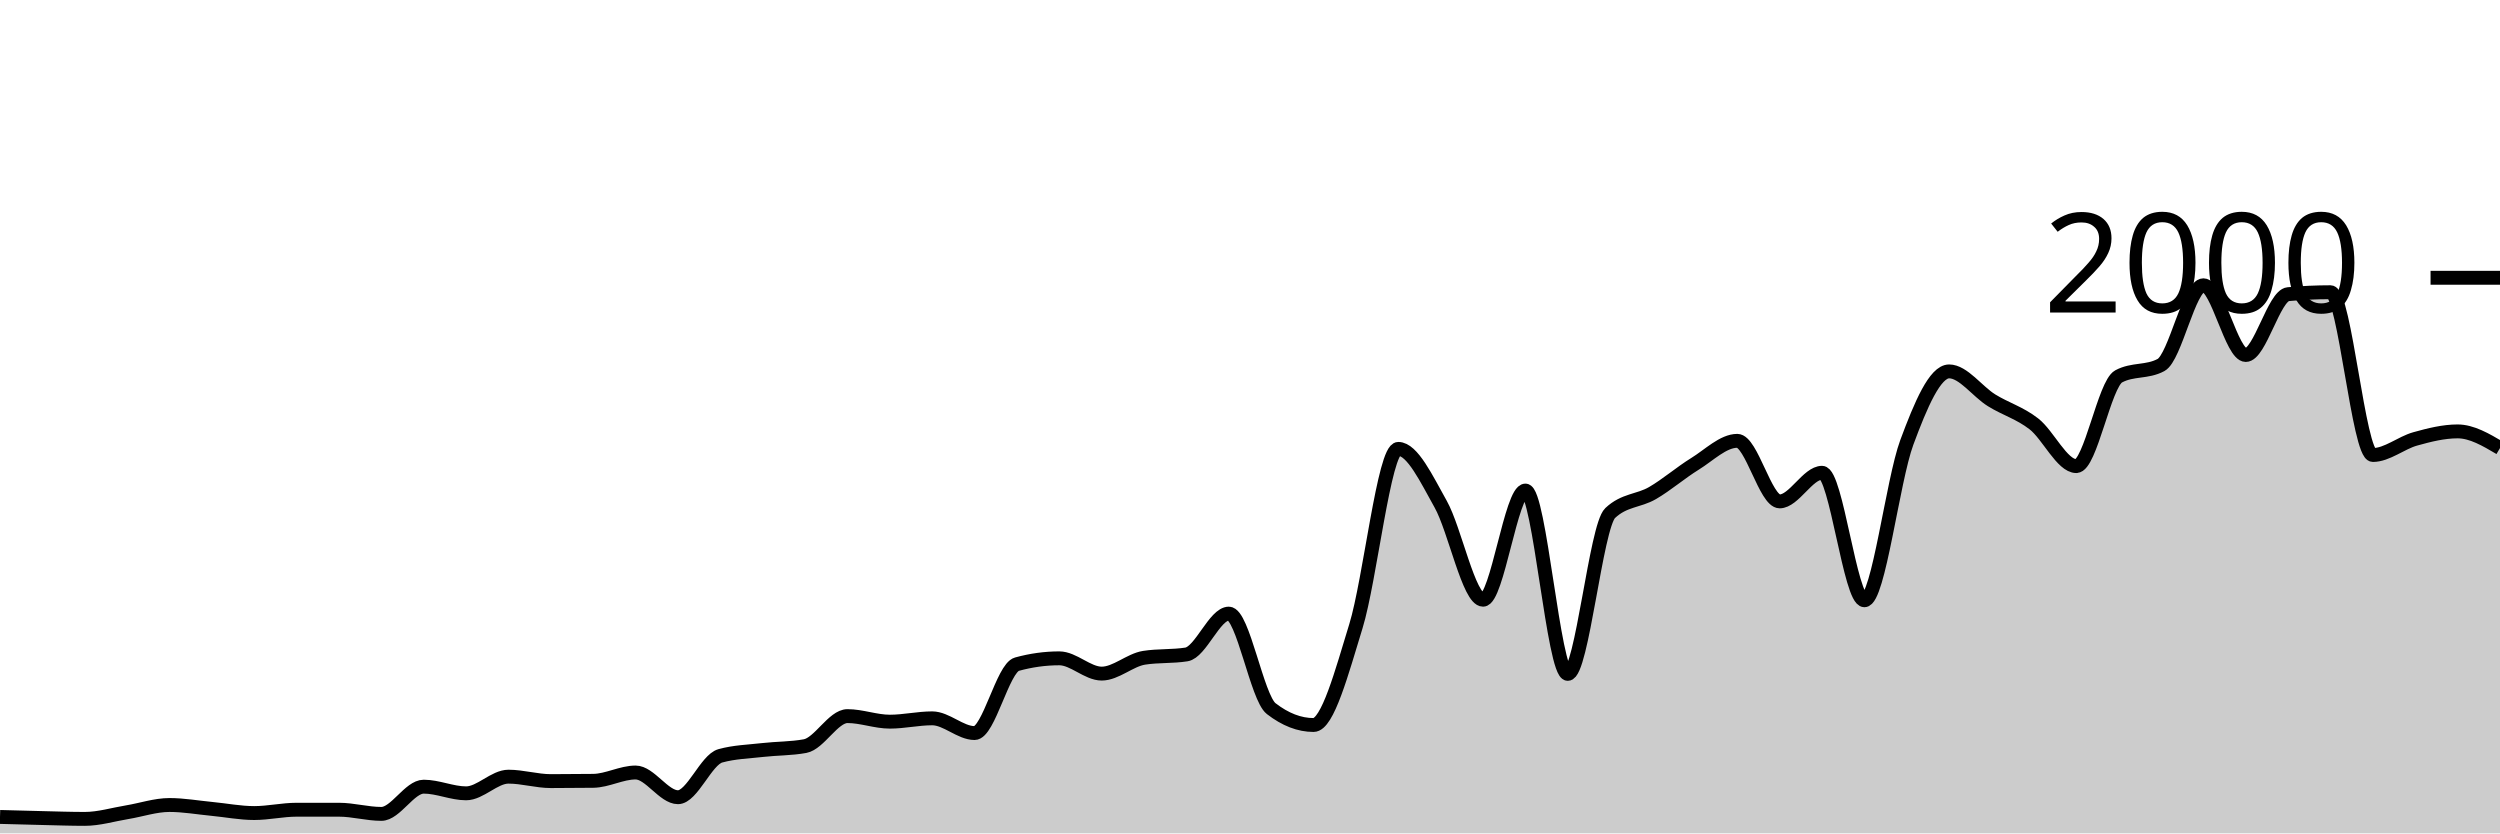
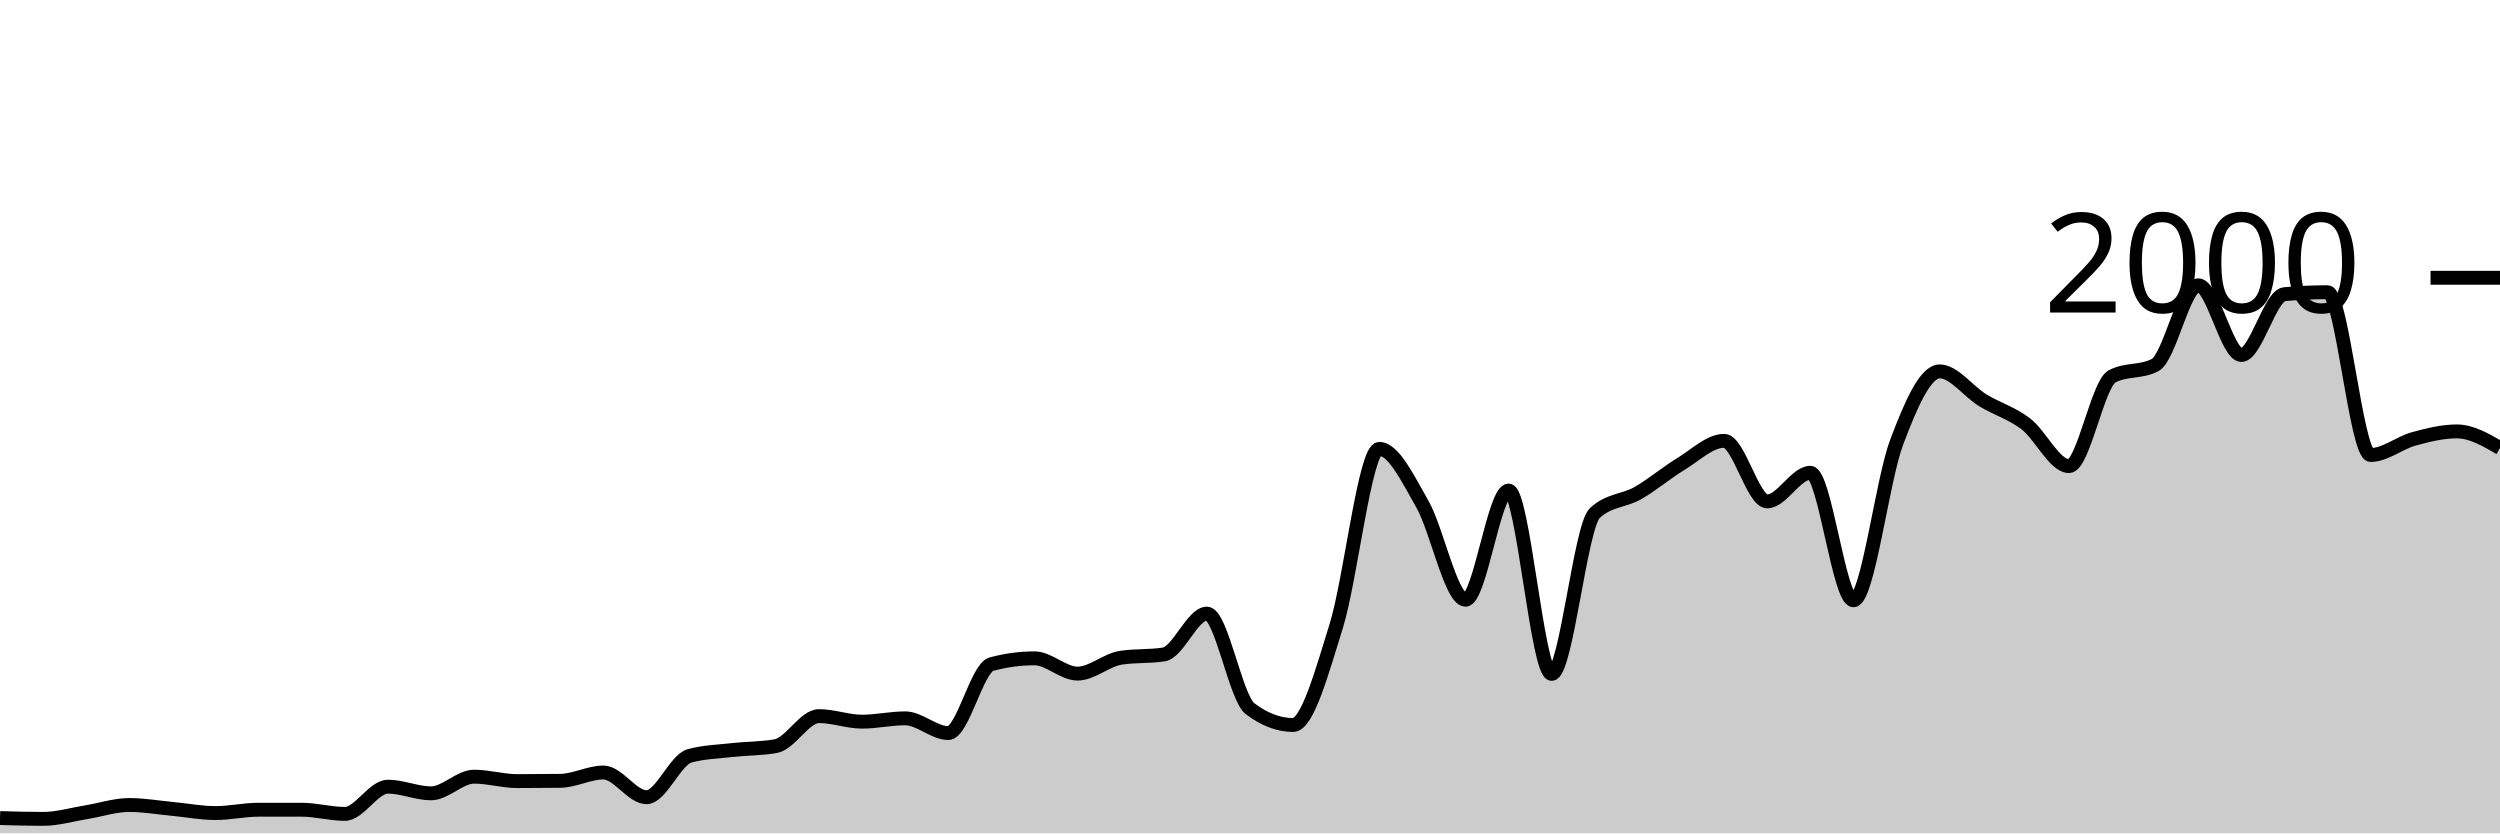
<svg xmlns="http://www.w3.org/2000/svg" viewBox="0 0 180 60">
  <g transform="translate(0,20)">
-     <path class="area" fill="rgba(0, 0, 0, 0.2)" d="M0,38.82C1.017,38.848,2.034,38.877,3.051,38.9C4.068,38.923,5.085,38.96,6.102,38.96C7.119,38.96,8.136,38.647,9.153,38.48C10.169,38.313,11.186,37.96,12.203,37.96C13.22,37.96,14.237,38.143,15.254,38.24C16.271,38.337,17.288,38.54,18.305,38.54C19.322,38.54,20.339,38.3,21.356,38.3C22.373,38.3,23.39,38.3,24.407,38.3C25.424,38.3,26.441,38.6,27.458,38.6C28.475,38.6,29.492,36.64,30.508,36.64C31.525,36.64,32.542,37.12,33.559,37.12C34.576,37.12,35.593,35.92,36.61,35.92C37.627,35.92,38.644,36.24,39.661,36.24C40.678,36.24,41.695,36.233,42.712,36.22C43.729,36.207,44.746,35.62,45.763,35.62C46.78,35.62,47.797,37.4,48.814,37.4C49.831,37.4,50.847,34.7,51.864,34.42C52.881,34.14,53.898,34.117,54.915,34C55.932,33.883,56.949,33.907,57.966,33.72C58.983,33.533,60,31.56,61.017,31.56C62.034,31.56,63.051,31.96,64.068,31.96C65.085,31.96,66.102,31.72,67.119,31.72C68.136,31.72,69.153,32.78,70.169,32.78C71.186,32.78,72.203,28.1,73.22,27.82C74.237,27.54,75.254,27.4,76.271,27.4C77.288,27.4,78.305,28.5,79.322,28.5C80.339,28.5,81.356,27.52,82.373,27.36C83.39,27.2,84.407,27.28,85.424,27.12C86.441,26.96,87.458,24.18,88.475,24.18C89.492,24.18,90.508,30.233,91.525,31.02C92.542,31.807,93.559,32.2,94.576,32.2C95.593,32.2,96.61,28.393,97.627,25.08C98.644,21.767,99.661,12.32,100.678,12.32C101.695,12.32,102.712,14.49,103.729,16.3C104.746,18.11,105.763,23.18,106.78,23.18C107.797,23.18,108.814,15.32,109.831,15.32C110.847,15.32,111.864,28.52,112.881,28.52C113.898,28.52,114.915,17.9,115.932,16.94C116.949,15.98,117.966,16.09,118.983,15.5C120,14.91,121.017,14.027,122.034,13.4C123.051,12.773,124.068,11.74,125.085,11.74C126.102,11.74,127.119,16.1,128.136,16.1C129.153,16.1,130.169,14.04,131.186,14.04C132.203,14.04,133.22,23.22,134.237,23.22C135.254,23.22,136.271,14.607,137.288,11.86C138.305,9.113,139.322,6.74,140.339,6.74C141.356,6.74,142.373,8.19,143.39,8.82C144.407,9.45,145.424,9.73,146.441,10.52C147.458,11.31,148.475,13.56,149.492,13.56C150.508,13.56,151.525,7.647,152.542,7.1C153.559,6.553,154.576,6.827,155.593,6.28C156.61,5.733,157.627,0.54,158.644,0.54C159.661,0.54,160.678,5.56,161.695,5.56C162.712,5.56,163.729,1.273,164.746,1.18C165.763,1.087,166.78,1.04,167.797,1.04C168.814,1.04,169.831,12.76,170.847,12.76C171.864,12.76,172.881,11.883,173.898,11.6C174.915,11.317,175.932,11.06,176.949,11.06C177.966,11.06,178.983,11.66,180,12.26L180,40C178.983,40,177.966,40,176.949,40C175.932,40,174.915,40,173.898,40C172.881,40,171.864,40,170.847,40C169.831,40,168.814,40,167.797,40C166.78,40,165.763,40,164.746,40C163.729,40,162.712,40,161.695,40C160.678,40,159.661,40,158.644,40C157.627,40,156.61,40,155.593,40C154.576,40,153.559,40,152.542,40C151.525,40,150.508,40,149.492,40C148.475,40,147.458,40,146.441,40C145.424,40,144.407,40,143.39,40C142.373,40,141.356,40,140.339,40C139.322,40,138.305,40,137.288,40C136.271,40,135.254,40,134.237,40C133.22,40,132.203,40,131.186,40C130.169,40,129.153,40,128.136,40C127.119,40,126.102,40,125.085,40C124.068,40,123.051,40,122.034,40C121.017,40,120,40,118.983,40C117.966,40,116.949,40,115.932,40C114.915,40,113.898,40,112.881,40C111.864,40,110.847,40,109.831,40C108.814,40,107.797,40,106.78,40C105.763,40,104.746,40,103.729,40C102.712,40,101.695,40,100.678,40C99.661,40,98.644,40,97.627,40C96.61,40,95.593,40,94.576,40C93.559,40,92.542,40,91.525,40C90.508,40,89.492,40,88.475,40C87.458,40,86.441,40,85.424,40C84.407,40,83.39,40,82.373,40C81.356,40,80.339,40,79.322,40C78.305,40,77.288,40,76.271,40C75.254,40,74.237,40,73.22,40C72.203,40,71.186,40,70.169,40C69.153,40,68.136,40,67.119,40C66.102,40,65.085,40,64.068,40C63.051,40,62.034,40,61.017,40C60,40,58.983,40,57.966,40C56.949,40,55.932,40,54.915,40C53.898,40,52.881,40,51.864,40C50.847,40,49.831,40,48.814,40C47.797,40,46.78,40,45.763,40C44.746,40,43.729,40,42.712,40C41.695,40,40.678,40,39.661,40C38.644,40,37.627,40,36.61,40C35.593,40,34.576,40,33.559,40C32.542,40,31.525,40,30.508,40C29.492,40,28.475,40,27.458,40C26.441,40,25.424,40,24.407,40C23.39,40,22.373,40,21.356,40C20.339,40,19.322,40,18.305,40C17.288,40,16.271,40,15.254,40C14.237,40,13.22,40,12.203,40C11.186,40,10.169,40,9.153,40C8.136,40,7.119,40,6.102,40C5.085,40,4.068,40,3.051,40C2.034,40,1.017,40,0,40Z" />
-     <path class="line" stroke="black" fill="none" d="M0,38.82C1.017,38.848,2.034,38.877,3.051,38.9C4.068,38.923,5.085,38.96,6.102,38.96C7.119,38.96,8.136,38.647,9.153,38.48C10.169,38.313,11.186,37.96,12.203,37.96C13.22,37.96,14.237,38.143,15.254,38.24C16.271,38.337,17.288,38.54,18.305,38.54C19.322,38.54,20.339,38.3,21.356,38.3C22.373,38.3,23.39,38.3,24.407,38.3C25.424,38.3,26.441,38.6,27.458,38.6C28.475,38.6,29.492,36.64,30.508,36.64C31.525,36.64,32.542,37.12,33.559,37.12C34.576,37.12,35.593,35.92,36.61,35.92C37.627,35.92,38.644,36.24,39.661,36.24C40.678,36.24,41.695,36.233,42.712,36.22C43.729,36.207,44.746,35.62,45.763,35.62C46.78,35.62,47.797,37.4,48.814,37.4C49.831,37.4,50.847,34.7,51.864,34.42C52.881,34.14,53.898,34.117,54.915,34C55.932,33.883,56.949,33.907,57.966,33.72C58.983,33.533,60,31.56,61.017,31.56C62.034,31.56,63.051,31.96,64.068,31.96C65.085,31.96,66.102,31.72,67.119,31.72C68.136,31.72,69.153,32.78,70.169,32.78C71.186,32.78,72.203,28.1,73.22,27.82C74.237,27.54,75.254,27.4,76.271,27.4C77.288,27.4,78.305,28.5,79.322,28.5C80.339,28.5,81.356,27.52,82.373,27.36C83.39,27.2,84.407,27.28,85.424,27.12C86.441,26.96,87.458,24.18,88.475,24.18C89.492,24.18,90.508,30.233,91.525,31.02C92.542,31.807,93.559,32.2,94.576,32.2C95.593,32.2,96.61,28.393,97.627,25.08C98.644,21.767,99.661,12.32,100.678,12.32C101.695,12.32,102.712,14.49,103.729,16.3C104.746,18.11,105.763,23.18,106.78,23.18C107.797,23.18,108.814,15.32,109.831,15.32C110.847,15.32,111.864,28.52,112.881,28.52C113.898,28.52,114.915,17.9,115.932,16.94C116.949,15.98,117.966,16.09,118.983,15.5C120,14.91,121.017,14.027,122.034,13.4C123.051,12.773,124.068,11.74,125.085,11.74C126.102,11.74,127.119,16.1,128.136,16.1C129.153,16.1,130.169,14.04,131.186,14.04C132.203,14.04,133.22,23.22,134.237,23.22C135.254,23.22,136.271,14.607,137.288,11.86C138.305,9.113,139.322,6.74,140.339,6.74C141.356,6.74,142.373,8.19,143.39,8.82C144.407,9.45,145.424,9.73,146.441,10.52C147.458,11.31,148.475,13.56,149.492,13.56C150.508,13.56,151.525,7.647,152.542,7.1C153.559,6.553,154.576,6.827,155.593,6.28C156.61,5.733,157.627,0.54,158.644,0.54C159.661,0.54,160.678,5.56,161.695,5.56C162.712,5.56,163.729,1.273,164.746,1.18C165.763,1.087,166.78,1.04,167.797,1.04C168.814,1.04,169.831,12.76,170.847,12.76C171.864,12.76,172.881,11.883,173.898,11.6C174.915,11.317,175.932,11.06,176.949,11.06C177.966,11.06,178.983,11.66,180,12.26" />
+     <path class="area" fill="rgba(0, 0, 0, 0.2)" d="M0,38.9C1.034,38.93,2.069,38.96,3.103,38.96C4.138,38.96,5.172,38.647,6.207,38.48C7.241,38.313,8.276,37.96,9.31,37.96C10.345,37.96,11.379,38.143,12.414,38.24C13.448,38.337,14.483,38.54,15.517,38.54C16.552,38.54,17.586,38.3,18.621,38.3C19.655,38.3,20.69,38.3,21.724,38.3C22.759,38.3,23.793,38.6,24.828,38.6C25.862,38.6,26.897,36.64,27.931,36.64C28.966,36.64,30,37.12,31.034,37.12C32.069,37.12,33.103,35.92,34.138,35.92C35.172,35.92,36.207,36.24,37.241,36.24C38.276,36.24,39.31,36.233,40.345,36.22C41.379,36.207,42.414,35.62,43.448,35.62C44.483,35.62,45.517,37.4,46.552,37.4C47.586,37.4,48.621,34.7,49.655,34.42C50.69,34.14,51.724,34.117,52.759,34C53.793,33.883,54.828,33.907,55.862,33.72C56.897,33.533,57.931,31.56,58.966,31.56C60,31.56,61.034,31.96,62.069,31.96C63.103,31.96,64.138,31.72,65.172,31.72C66.207,31.72,67.241,32.78,68.276,32.78C69.31,32.78,70.345,28.1,71.379,27.82C72.414,27.54,73.448,27.4,74.483,27.4C75.517,27.4,76.552,28.5,77.586,28.5C78.621,28.5,79.655,27.52,80.69,27.36C81.724,27.2,82.759,27.28,83.793,27.12C84.828,26.96,85.862,24.18,86.897,24.18C87.931,24.18,88.966,30.233,90,31.02C91.034,31.807,92.069,32.2,93.103,32.2C94.138,32.2,95.172,28.393,96.207,25.08C97.241,21.767,98.276,12.32,99.31,12.32C100.345,12.32,101.379,14.49,102.414,16.3C103.448,18.11,104.483,23.18,105.517,23.18C106.552,23.18,107.586,15.32,108.621,15.32C109.655,15.32,110.69,28.52,111.724,28.52C112.759,28.52,113.793,17.9,114.828,16.94C115.862,15.98,116.897,16.09,117.931,15.5C118.966,14.91,120,14.027,121.034,13.4C122.069,12.773,123.103,11.74,124.138,11.74C125.172,11.74,126.207,16.1,127.241,16.1C128.276,16.1,129.31,14.04,130.345,14.04C131.379,14.04,132.414,23.22,133.448,23.22C134.483,23.22,135.517,14.607,136.552,11.86C137.586,9.113,138.621,6.74,139.655,6.74C140.69,6.74,141.724,8.19,142.759,8.82C143.793,9.45,144.828,9.73,145.862,10.52C146.897,11.31,147.931,13.56,148.966,13.56C150,13.56,151.034,7.647,152.069,7.1C153.103,6.553,154.138,6.827,155.172,6.28C156.207,5.733,157.241,0.54,158.276,0.54C159.31,0.54,160.345,5.56,161.379,5.56C162.414,5.56,163.448,1.273,164.483,1.18C165.517,1.087,166.552,1.04,167.586,1.04C168.621,1.04,169.655,12.76,170.69,12.76C171.724,12.76,172.759,11.883,173.793,11.6C174.828,11.317,175.862,11.06,176.897,11.06C177.931,11.06,178.966,11.66,180,12.26L180,40C178.966,40,177.931,40,176.897,40C175.862,40,174.828,40,173.793,40C172.759,40,171.724,40,170.69,40C169.655,40,168.621,40,167.586,40C166.552,40,165.517,40,164.483,40C163.448,40,162.414,40,161.379,40C160.345,40,159.31,40,158.276,40C157.241,40,156.207,40,155.172,40C154.138,40,153.103,40,152.069,40C151.034,40,150,40,148.966,40C147.931,40,146.897,40,145.862,40C144.828,40,143.793,40,142.759,40C141.724,40,140.69,40,139.655,40C138.621,40,137.586,40,136.552,40C135.517,40,134.483,40,133.448,40C132.414,40,131.379,40,130.345,40C129.31,40,128.276,40,127.241,40C126.207,40,125.172,40,124.138,40C123.103,40,122.069,40,121.034,40C120,40,118.966,40,117.931,40C116.897,40,115.862,40,114.828,40C113.793,40,112.759,40,111.724,40C110.69,40,109.655,40,108.621,40C107.586,40,106.552,40,105.517,40C104.483,40,103.448,40,102.414,40C101.379,40,100.345,40,99.31,40C98.276,40,97.241,40,96.207,40C95.172,40,94.138,40,93.103,40C92.069,40,91.034,40,90,40C88.966,40,87.931,40,86.897,40C85.862,40,84.828,40,83.793,40C82.759,40,81.724,40,80.69,40C79.655,40,78.621,40,77.586,40C76.552,40,75.517,40,74.483,40C73.448,40,72.414,40,71.379,40C70.345,40,69.31,40,68.276,40C67.241,40,66.207,40,65.172,40C64.138,40,63.103,40,62.069,40C61.034,40,60,40,58.966,40C57.931,40,56.897,40,55.862,40C54.828,40,53.793,40,52.759,40C51.724,40,50.69,40,49.655,40C48.621,40,47.586,40,46.552,40C45.517,40,44.483,40,43.448,40C42.414,40,41.379,40,40.345,40C39.31,40,38.276,40,37.241,40C36.207,40,35.172,40,34.138,40C33.103,40,32.069,40,31.034,40C30,40,28.966,40,27.931,40C26.897,40,25.862,40,24.828,40C23.793,40,22.759,40,21.724,40C20.69,40,19.655,40,18.621,40C17.586,40,16.552,40,15.517,40C14.483,40,13.448,40,12.414,40C11.379,40,10.345,40,9.31,40C8.276,40,7.241,40,6.207,40C5.172,40,4.138,40,3.103,40C2.069,40,1.034,40,0,40Z" />
+     <path class="line" stroke="black" fill="none" d="M0,38.9C1.034,38.93,2.069,38.96,3.103,38.96C4.138,38.96,5.172,38.647,6.207,38.48C7.241,38.313,8.276,37.96,9.31,37.96C10.345,37.96,11.379,38.143,12.414,38.24C13.448,38.337,14.483,38.54,15.517,38.54C16.552,38.54,17.586,38.3,18.621,38.3C19.655,38.3,20.69,38.3,21.724,38.3C22.759,38.3,23.793,38.6,24.828,38.6C25.862,38.6,26.897,36.64,27.931,36.64C28.966,36.64,30,37.12,31.034,37.12C32.069,37.12,33.103,35.92,34.138,35.92C35.172,35.92,36.207,36.24,37.241,36.24C38.276,36.24,39.31,36.233,40.345,36.22C41.379,36.207,42.414,35.62,43.448,35.62C44.483,35.62,45.517,37.4,46.552,37.4C47.586,37.4,48.621,34.7,49.655,34.42C50.69,34.14,51.724,34.117,52.759,34C53.793,33.883,54.828,33.907,55.862,33.72C56.897,33.533,57.931,31.56,58.966,31.56C60,31.56,61.034,31.96,62.069,31.96C63.103,31.96,64.138,31.72,65.172,31.72C66.207,31.72,67.241,32.78,68.276,32.78C69.31,32.78,70.345,28.1,71.379,27.82C72.414,27.54,73.448,27.4,74.483,27.4C75.517,27.4,76.552,28.5,77.586,28.5C78.621,28.5,79.655,27.52,80.69,27.36C81.724,27.2,82.759,27.28,83.793,27.12C84.828,26.96,85.862,24.18,86.897,24.18C87.931,24.18,88.966,30.233,90,31.02C91.034,31.807,92.069,32.2,93.103,32.2C94.138,32.2,95.172,28.393,96.207,25.08C97.241,21.767,98.276,12.32,99.31,12.32C100.345,12.32,101.379,14.49,102.414,16.3C103.448,18.11,104.483,23.18,105.517,23.18C106.552,23.18,107.586,15.32,108.621,15.32C109.655,15.32,110.69,28.52,111.724,28.52C112.759,28.52,113.793,17.9,114.828,16.94C115.862,15.98,116.897,16.09,117.931,15.5C118.966,14.91,120,14.027,121.034,13.4C122.069,12.773,123.103,11.74,124.138,11.74C125.172,11.74,126.207,16.1,127.241,16.1C128.276,16.1,129.31,14.04,130.345,14.04C131.379,14.04,132.414,23.22,133.448,23.22C134.483,23.22,135.517,14.607,136.552,11.86C137.586,9.113,138.621,6.74,139.655,6.74C140.69,6.74,141.724,8.19,142.759,8.82C143.793,9.45,144.828,9.73,145.862,10.52C146.897,11.31,147.931,13.56,148.966,13.56C150,13.56,151.034,7.647,152.069,7.1C153.103,6.553,154.138,6.827,155.172,6.28C156.207,5.733,157.241,0.54,158.276,0.54C159.31,0.54,160.345,5.56,161.379,5.56C162.414,5.56,163.448,1.273,164.483,1.18C165.517,1.087,166.552,1.04,167.586,1.04C168.621,1.04,169.655,12.76,170.69,12.76C171.724,12.76,172.759,11.883,173.793,11.6C174.828,11.317,175.862,11.06,176.897,11.06C177.931,11.06,178.966,11.66,180,12.26" />
    <path class="axis-ceiling" stroke-width="1" stroke="black" fill="none" d="M175,0L180,0" />
    <text class="axis-ceiling-label" font-family="sans-serif" text-anchor="end" font-size="10px" x="170" y="2.5">2000</text>
  </g>
</svg>
